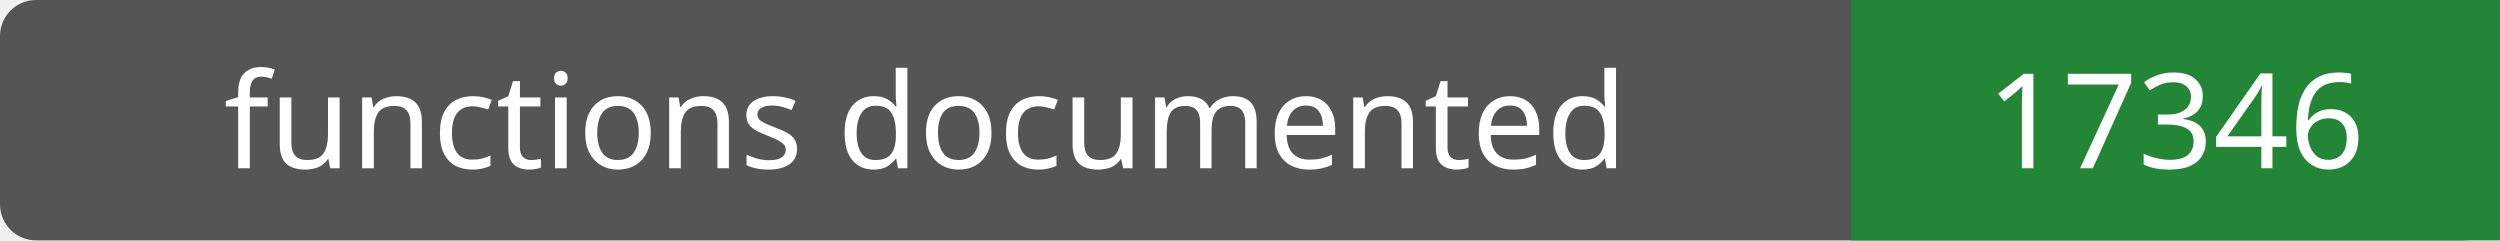
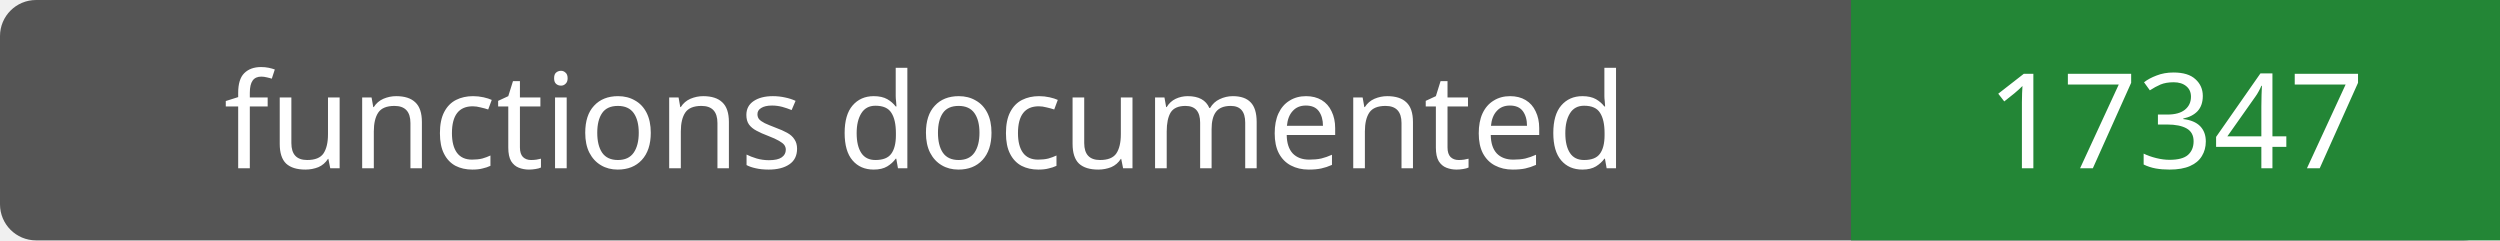
- <svg xmlns="http://www.w3.org/2000/svg" width="208" height="20" role="img" aria-label="functions documented: 17346">
+ <svg xmlns="http://www.w3.org/2000/svg" width="208" height="20" role="img" aria-label="functions documented: 17347">
  <rect width="208" height="20" rx="3" fill="#555" />
  <path fill="#238636" d="M154 0h54v20H154z" />
  <g fill="#fff" text-anchor="middle" font-family="Verdana,sans-serif" font-size="11">
    <text x="77.0" y="14">functions documented</text>
-     <text x="181.0" y="14">17346</text>
+     <text x="181.0" y="14">17347</text>
  </g>
</svg>
